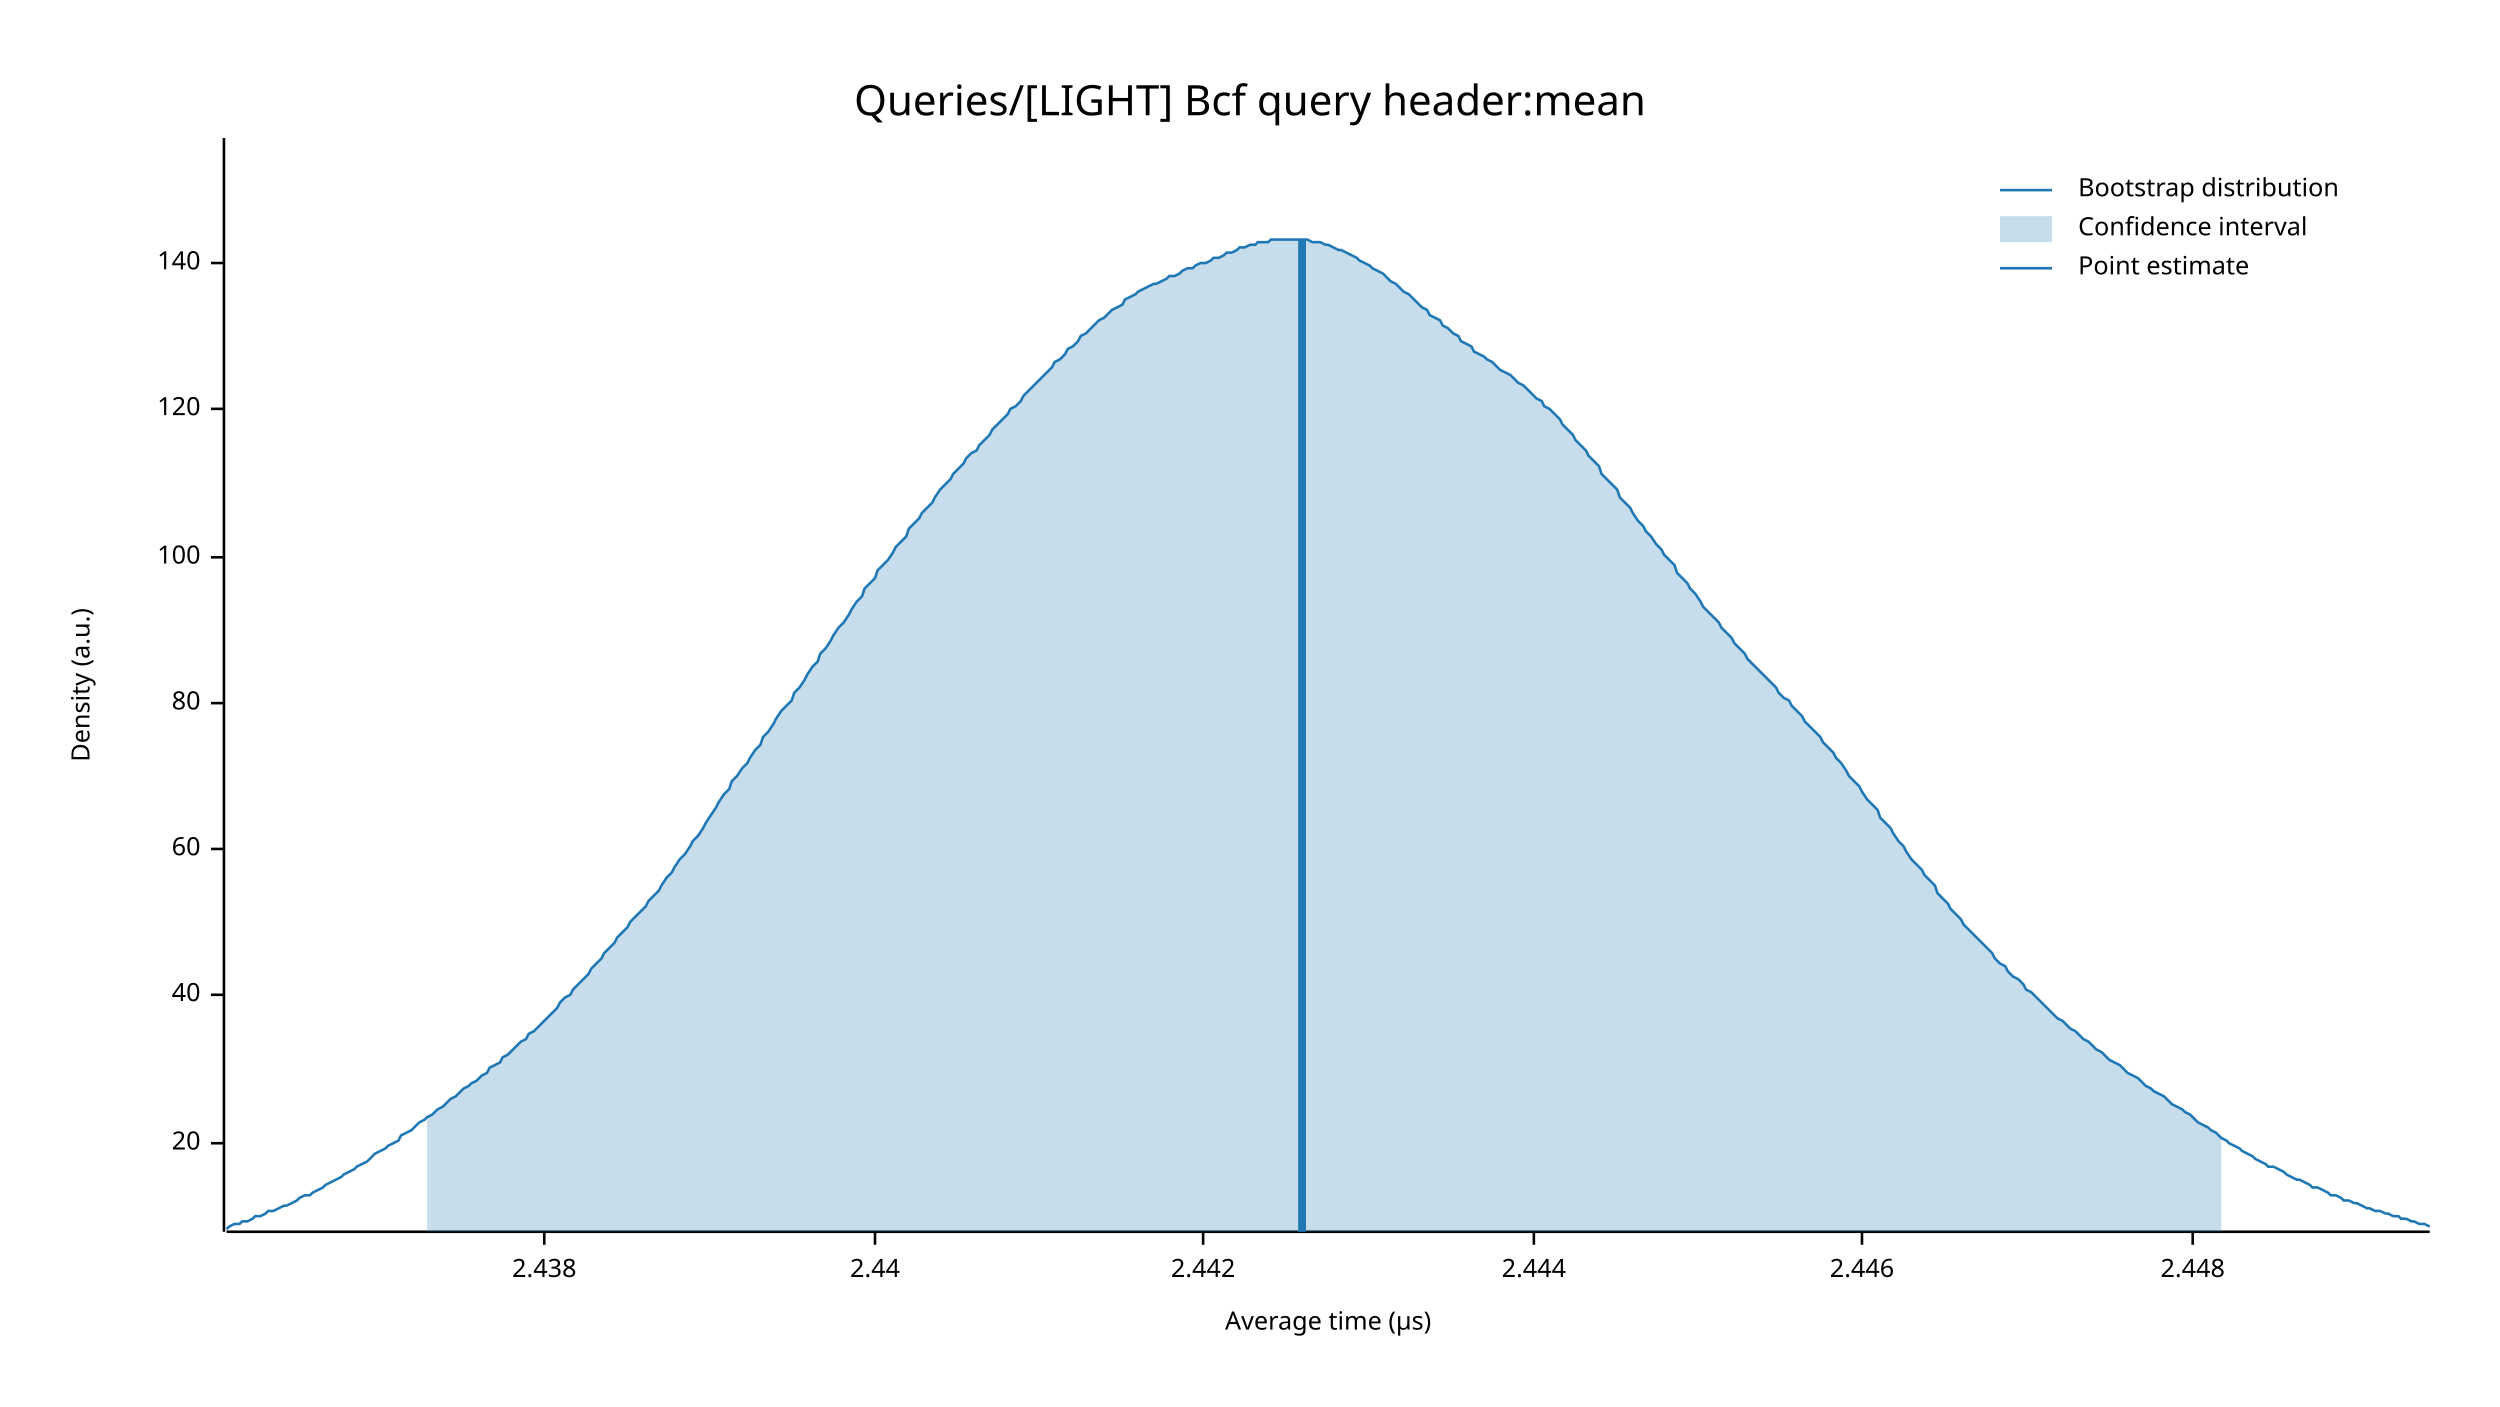
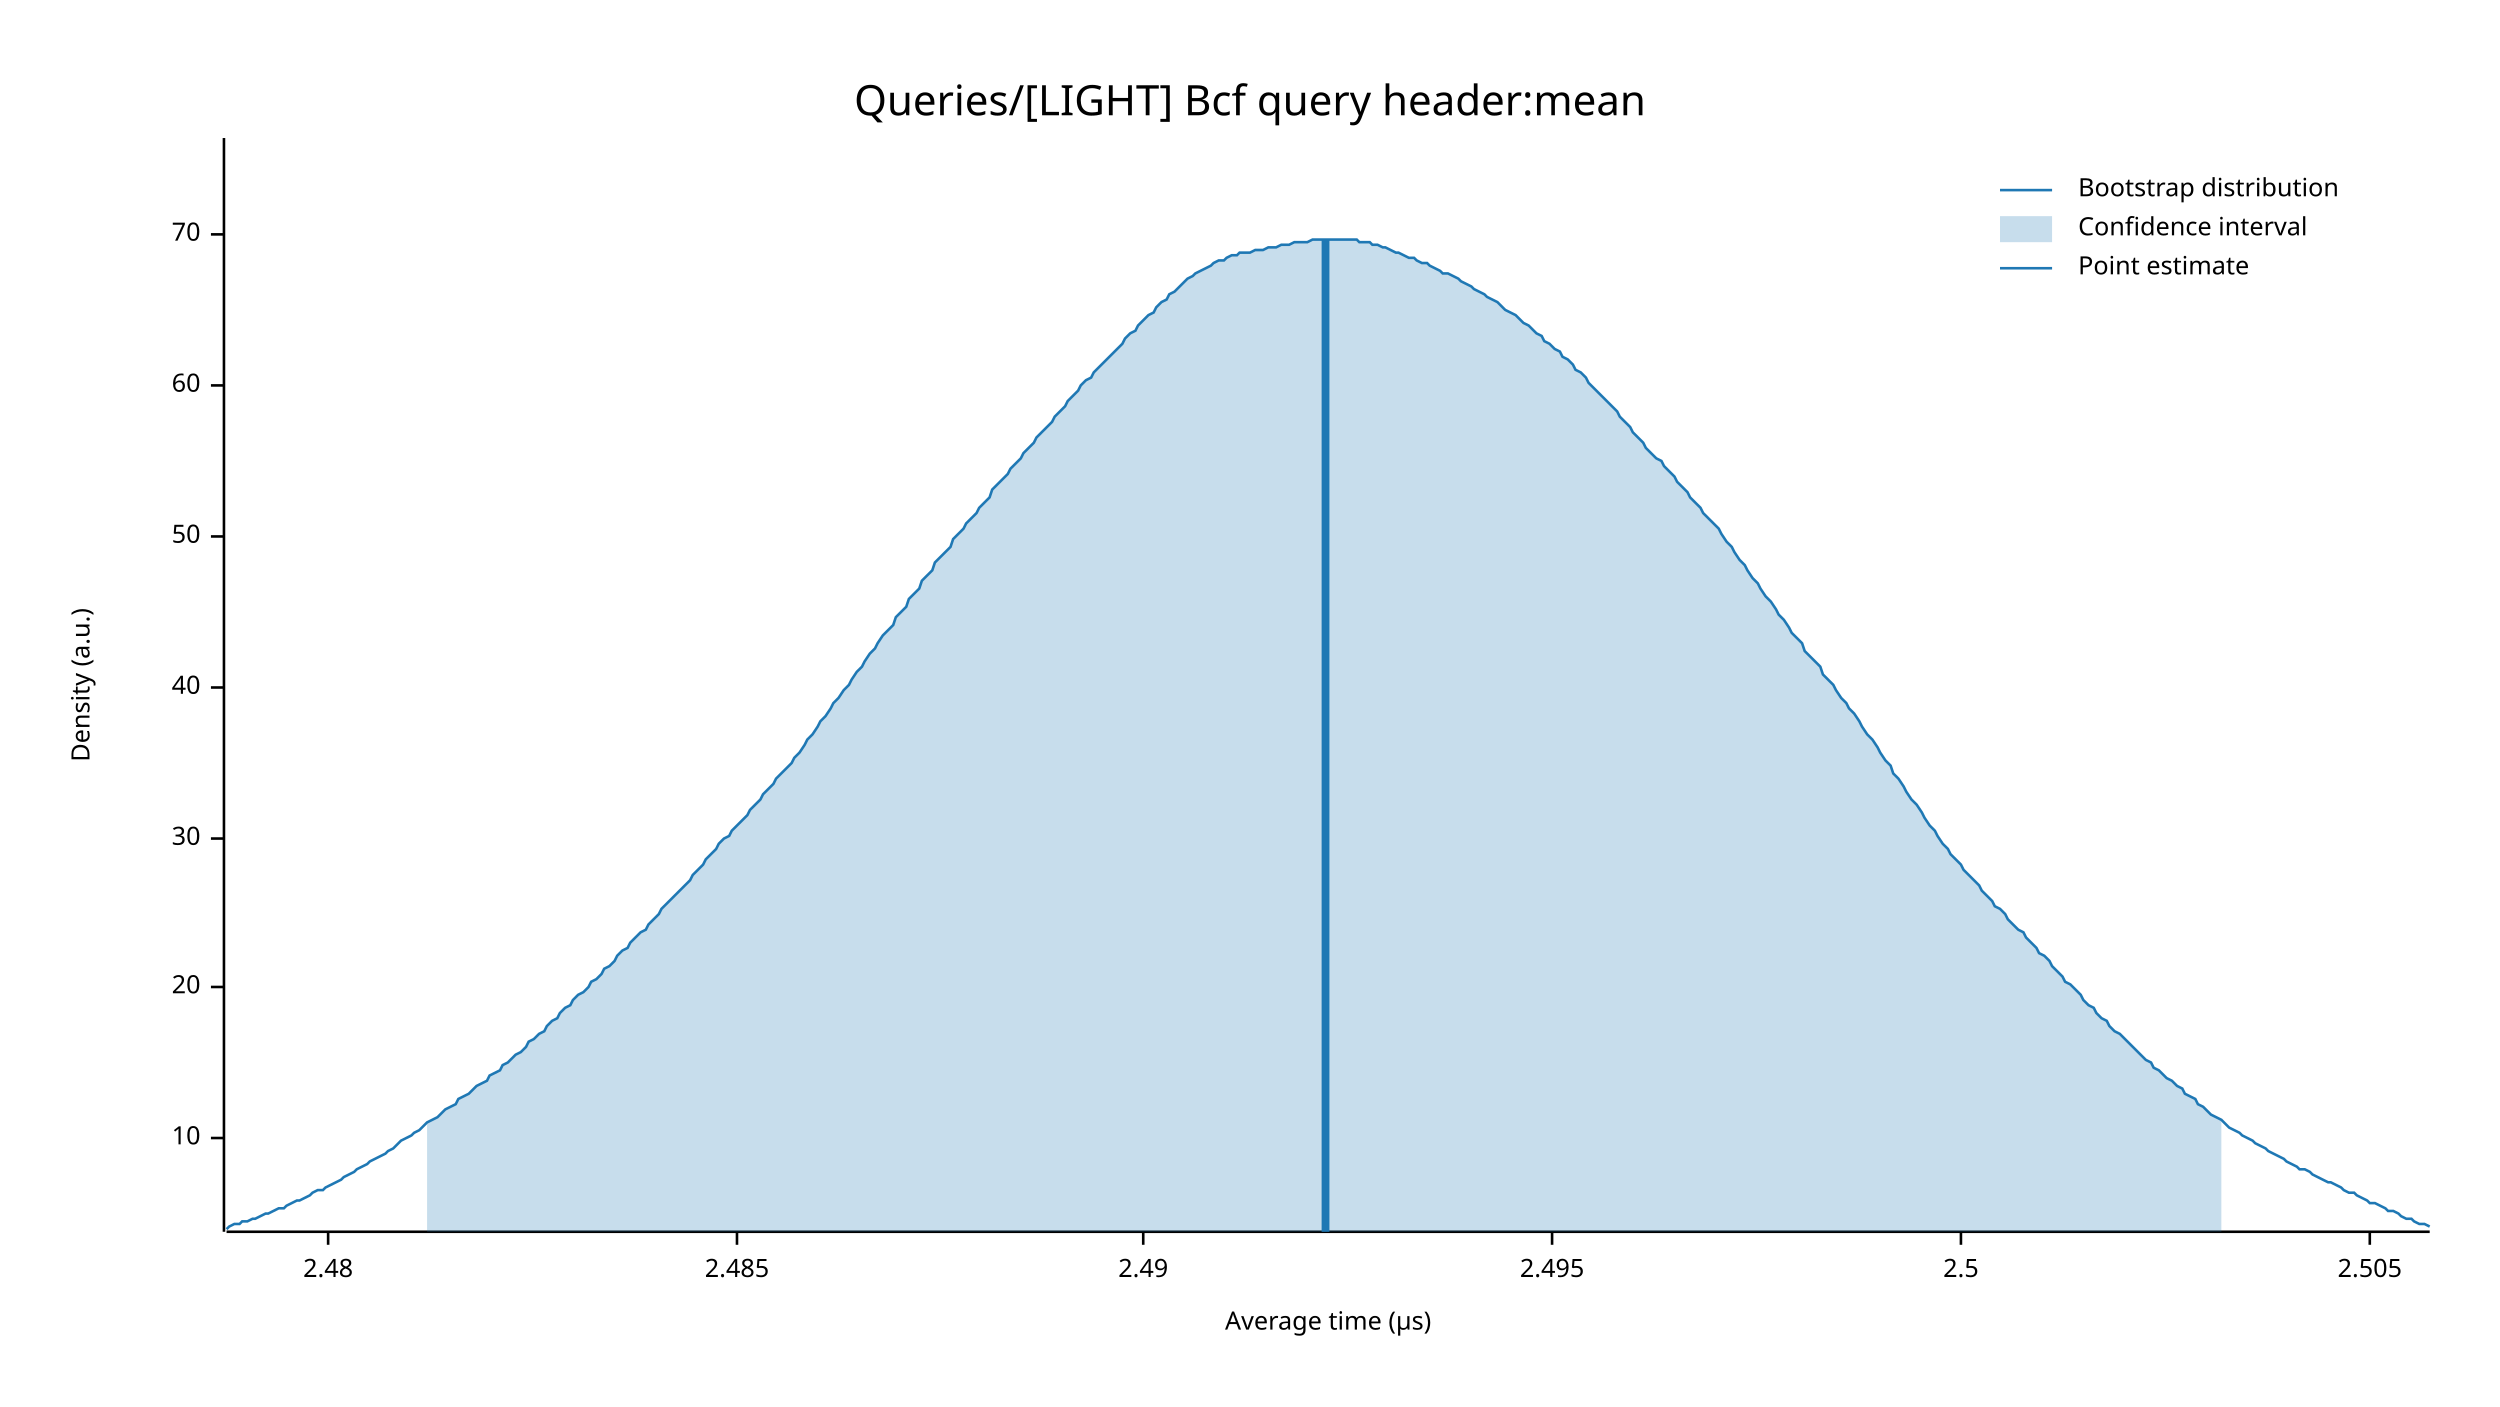
<svg xmlns="http://www.w3.org/2000/svg" width="960" height="540" viewBox="0 0 960 540">
  <text x="480" y="32" dy="0.76em" text-anchor="middle" font-family="sans-serif" font-size="16.129" opacity="1" fill="#000000">
Queries/[LIGHT] Bcf query header:mean
</text>
  <text x="27" y="263" dy="0.76em" text-anchor="middle" font-family="sans-serif" font-size="9.677" opacity="1" fill="#000000" transform="rotate(270, 27, 263)">
Density (a.u.)
</text>
  <text x="510" y="513" dy="-0.5ex" text-anchor="middle" font-family="sans-serif" font-size="9.677" opacity="1" fill="#000000">
Average time (µs)
</text>
  <polyline fill="none" opacity="1" stroke="#000000" stroke-width="1" points="86,53 86,473 " />
-   <text x="77" y="439" dy="0.5ex" text-anchor="end" font-family="sans-serif" font-size="9.677" opacity="1" fill="#000000">
+   <text x="77" y="437" dy="0.5ex" text-anchor="end" font-family="sans-serif" font-size="9.677" opacity="1" fill="#000000">
+ 10
+ </text>
+   <polyline fill="none" opacity="1" stroke="#000000" stroke-width="1" points="81,437 86,437 " />
+   <text x="77" y="379" dy="0.5ex" text-anchor="end" font-family="sans-serif" font-size="9.677" opacity="1" fill="#000000">
20
</text>
-   <polyline fill="none" opacity="1" stroke="#000000" stroke-width="1" points="81,439 86,439 " />
-   <text x="77" y="382" dy="0.5ex" text-anchor="end" font-family="sans-serif" font-size="9.677" opacity="1" fill="#000000">
+   <polyline fill="none" opacity="1" stroke="#000000" stroke-width="1" points="81,379 86,379 " />
+   <text x="77" y="322" dy="0.5ex" text-anchor="end" font-family="sans-serif" font-size="9.677" opacity="1" fill="#000000">
+ 30
+ </text>
+   <polyline fill="none" opacity="1" stroke="#000000" stroke-width="1" points="81,322 86,322 " />
+   <text x="77" y="264" dy="0.5ex" text-anchor="end" font-family="sans-serif" font-size="9.677" opacity="1" fill="#000000">
40
</text>
-   <polyline fill="none" opacity="1" stroke="#000000" stroke-width="1" points="81,382 86,382 " />
-   <text x="77" y="326" dy="0.5ex" text-anchor="end" font-family="sans-serif" font-size="9.677" opacity="1" fill="#000000">
+   <polyline fill="none" opacity="1" stroke="#000000" stroke-width="1" points="81,264 86,264 " />
+   <text x="77" y="206" dy="0.5ex" text-anchor="end" font-family="sans-serif" font-size="9.677" opacity="1" fill="#000000">
+ 50
+ </text>
+   <polyline fill="none" opacity="1" stroke="#000000" stroke-width="1" points="81,206 86,206 " />
+   <text x="77" y="148" dy="0.5ex" text-anchor="end" font-family="sans-serif" font-size="9.677" opacity="1" fill="#000000">
60
</text>
-   <polyline fill="none" opacity="1" stroke="#000000" stroke-width="1" points="81,326 86,326 " />
-   <text x="77" y="270" dy="0.5ex" text-anchor="end" font-family="sans-serif" font-size="9.677" opacity="1" fill="#000000">
- 80
+   <polyline fill="none" opacity="1" stroke="#000000" stroke-width="1" points="81,148 86,148 " />
+   <text x="77" y="90" dy="0.5ex" text-anchor="end" font-family="sans-serif" font-size="9.677" opacity="1" fill="#000000">
+ 70
</text>
-   <polyline fill="none" opacity="1" stroke="#000000" stroke-width="1" points="81,270 86,270 " />
-   <text x="77" y="214" dy="0.5ex" text-anchor="end" font-family="sans-serif" font-size="9.677" opacity="1" fill="#000000">
- 100
+   <polyline fill="none" opacity="1" stroke="#000000" stroke-width="1" points="81,90 86,90 " />
+   <polyline fill="none" opacity="1" stroke="#000000" stroke-width="1" points="87,473 933,473 " />
+   <text x="126" y="483" dy="0.76em" text-anchor="middle" font-family="sans-serif" font-size="9.677" opacity="1" fill="#000000">
+ 2.48
</text>
-   <polyline fill="none" opacity="1" stroke="#000000" stroke-width="1" points="81,214 86,214 " />
-   <text x="77" y="157" dy="0.5ex" text-anchor="end" font-family="sans-serif" font-size="9.677" opacity="1" fill="#000000">
- 120
+   <polyline fill="none" opacity="1" stroke="#000000" stroke-width="1" points="126,473 126,478 " />
+   <text x="283" y="483" dy="0.76em" text-anchor="middle" font-family="sans-serif" font-size="9.677" opacity="1" fill="#000000">
+ 2.485
</text>
-   <polyline fill="none" opacity="1" stroke="#000000" stroke-width="1" points="81,157 86,157 " />
-   <text x="77" y="101" dy="0.5ex" text-anchor="end" font-family="sans-serif" font-size="9.677" opacity="1" fill="#000000">
- 140
+   <polyline fill="none" opacity="1" stroke="#000000" stroke-width="1" points="283,473 283,478 " />
+   <text x="439" y="483" dy="0.76em" text-anchor="middle" font-family="sans-serif" font-size="9.677" opacity="1" fill="#000000">
+ 2.49
</text>
-   <polyline fill="none" opacity="1" stroke="#000000" stroke-width="1" points="81,101 86,101 " />
-   <polyline fill="none" opacity="1" stroke="#000000" stroke-width="1" points="87,473 933,473 " />
-   <text x="209" y="483" dy="0.76em" text-anchor="middle" font-family="sans-serif" font-size="9.677" opacity="1" fill="#000000">
- 2.438
+   <polyline fill="none" opacity="1" stroke="#000000" stroke-width="1" points="439,473 439,478 " />
+   <text x="596" y="483" dy="0.76em" text-anchor="middle" font-family="sans-serif" font-size="9.677" opacity="1" fill="#000000">
+ 2.495
</text>
-   <polyline fill="none" opacity="1" stroke="#000000" stroke-width="1" points="209,473 209,478 " />
-   <text x="336" y="483" dy="0.76em" text-anchor="middle" font-family="sans-serif" font-size="9.677" opacity="1" fill="#000000">
- 2.44
+   <polyline fill="none" opacity="1" stroke="#000000" stroke-width="1" points="596,473 596,478 " />
+   <text x="753" y="483" dy="0.76em" text-anchor="middle" font-family="sans-serif" font-size="9.677" opacity="1" fill="#000000">
+ 2.5
</text>
-   <polyline fill="none" opacity="1" stroke="#000000" stroke-width="1" points="336,473 336,478 " />
-   <text x="462" y="483" dy="0.76em" text-anchor="middle" font-family="sans-serif" font-size="9.677" opacity="1" fill="#000000">
- 2.442
+   <polyline fill="none" opacity="1" stroke="#000000" stroke-width="1" points="753,473 753,478 " />
+   <text x="910" y="483" dy="0.76em" text-anchor="middle" font-family="sans-serif" font-size="9.677" opacity="1" fill="#000000">
+ 2.505
</text>
-   <polyline fill="none" opacity="1" stroke="#000000" stroke-width="1" points="462,473 462,478 " />
-   <text x="589" y="483" dy="0.76em" text-anchor="middle" font-family="sans-serif" font-size="9.677" opacity="1" fill="#000000">
- 2.444
- </text>
-   <polyline fill="none" opacity="1" stroke="#000000" stroke-width="1" points="589,473 589,478 " />
-   <text x="715" y="483" dy="0.76em" text-anchor="middle" font-family="sans-serif" font-size="9.677" opacity="1" fill="#000000">
- 2.446
- </text>
-   <polyline fill="none" opacity="1" stroke="#000000" stroke-width="1" points="715,473 715,478 " />
-   <text x="842" y="483" dy="0.76em" text-anchor="middle" font-family="sans-serif" font-size="9.677" opacity="1" fill="#000000">
- 2.448
- </text>
-   <polyline fill="none" opacity="1" stroke="#000000" stroke-width="1" points="842,473 842,478 " />
-   <polyline fill="none" opacity="1" stroke="#1F78B4" stroke-width="1" points="87,472 88,471 90,470 92,470 93,469 95,469 97,468 98,467 100,467 102,466 103,465 105,465 107,464 109,463 110,463 112,462 114,461 115,460 117,459 119,459 120,458 122,457 124,456 125,455 127,454 129,453 131,452 132,451 134,450 136,449 137,448 139,447 141,446 142,445 144,443 146,442 148,441 149,440 151,439 153,438 154,436 156,435 158,434 159,433 161,431 163,430 164,429 166,428 168,426 170,425 171,424 173,422 175,421 176,420 178,418 180,417 181,416 183,415 185,413 187,412 188,410 190,409 192,408 193,406 195,405 197,403 198,402 200,400 202,399 203,397 205,396 207,394 209,392 210,391 212,389 214,387 215,385 217,383 219,382 220,380 222,378 224,376 226,374 227,372 229,370 231,368 232,366 234,364 236,362 237,360 239,358 241,356 242,354 244,352 246,350 248,348 249,346 251,344 253,342 254,340 256,337 258,335 259,333 261,330 263,328 265,325 266,323 268,321 270,318 271,316 273,313 275,310 276,308 278,305 280,303 281,300 283,298 285,295 287,293 288,291 290,288 292,286 293,283 295,281 297,278 298,276 300,273 302,271 304,269 305,266 307,264 309,261 310,259 312,256 314,254 315,251 317,249 319,246 320,244 322,241 324,239 326,236 327,234 329,231 331,229 332,226 334,224 336,222 337,219 339,217 341,215 343,212 344,210 346,208 348,206 349,203 351,201 353,199 354,197 356,195 358,193 359,191 361,188 363,186 365,184 366,182 368,180 370,178 371,176 373,174 375,173 376,171 378,169 380,167 381,165 383,163 385,161 387,159 388,157 390,156 392,154 393,152 395,150 397,148 398,147 400,145 402,143 404,141 405,139 407,138 409,136 410,134 412,133 414,131 415,129 417,128 419,126 420,125 422,123 424,122 426,120 427,119 429,118 431,117 432,115 434,114 436,113 437,112 439,111 441,110 443,109 444,109 446,108 448,107 449,106 451,106 453,105 454,104 456,103 458,103 459,102 461,101 463,101 465,100 466,99 468,99 470,98 471,97 473,97 475,96 476,95 478,95 480,94 482,94 483,93 485,93 487,93 488,92 490,92 492,92 493,92 495,92 497,92 498,92 500,92 502,92 504,93 505,93 507,93 509,94 510,94 512,95 514,96 515,96 517,97 519,98 521,99 522,100 524,101 526,102 527,103 529,104 531,105 532,106 534,108 536,109 537,110 539,112 541,113 543,115 544,116 546,118 548,119 549,121 551,122 553,123 554,125 556,126 558,128 560,129 561,131 563,132 565,133 566,135 568,136 570,137 571,138 573,139 575,141 576,142 578,143 580,144 582,146 583,147 585,148 587,150 588,151 590,153 592,154 593,156 595,157 597,159 599,161 600,163 602,165 604,167 605,169 607,171 609,173 610,175 612,177 614,179 615,182 617,184 619,186 621,188 622,191 624,193 626,195 627,197 629,200 631,202 632,204 634,206 636,209 638,211 639,213 641,215 643,217 644,220 646,222 648,224 649,226 651,228 653,231 654,233 656,235 658,237 660,239 661,241 663,243 665,245 666,247 668,249 670,251 671,253 673,255 675,257 676,258 678,260 680,262 682,264 683,266 685,268 687,269 688,271 690,273 692,275 693,277 695,279 697,281 699,283 700,285 702,287 704,289 705,291 707,293 709,296 710,298 712,300 714,302 715,304 717,307 719,309 721,311 722,314 724,316 726,318 727,320 729,323 731,325 732,327 734,330 736,332 738,334 739,336 741,338 743,340 744,343 746,345 748,347 749,349 751,351 753,353 754,355 756,357 758,359 760,361 761,362 763,364 765,366 766,368 768,370 770,371 771,373 773,375 775,376 777,378 778,380 780,381 782,383 783,384 785,386 787,388 788,389 790,391 792,392 793,393 795,395 797,396 799,398 800,399 802,400 804,402 805,403 807,404 809,406 810,407 812,408 814,409 816,411 817,412 819,413 821,414 822,415 824,417 826,418 827,419 829,420 831,421 832,422 834,424 836,425 838,426 839,427 841,428 843,430 844,431 846,432 848,433 849,434 851,435 853,437 855,438 856,439 858,440 860,441 861,442 863,443 865,444 866,445 868,446 870,447 871,448 873,448 875,449 877,450 878,451 880,452 882,453 883,453 885,454 887,455 888,456 890,456 892,457 894,458 895,459 897,459 899,460 900,461 902,461 904,462 905,462 907,463 909,464 910,464 912,465 914,465 916,466 917,466 919,467 921,467 922,468 924,468 926,469 927,469 929,470 931,470 933,471 " />
-   <polygon opacity="0.25" fill="#1F78B4" points="164,429 166,428 168,426 170,425 171,424 173,422 175,421 176,420 178,418 180,417 181,416 183,415 185,413 187,412 188,410 190,409 192,408 193,406 195,405 197,403 198,402 200,400 202,399 203,397 205,396 207,394 209,392 210,391 212,389 214,387 215,385 217,383 219,382 220,380 222,378 224,376 226,374 227,372 229,370 231,368 232,366 234,364 236,362 237,360 239,358 241,356 242,354 244,352 246,350 248,348 249,346 251,344 253,342 254,340 256,337 258,335 259,333 261,330 263,328 265,325 266,323 268,321 270,318 271,316 273,313 275,310 276,308 278,305 280,303 281,300 283,298 285,295 287,293 288,291 290,288 292,286 293,283 295,281 297,278 298,276 300,273 302,271 304,269 305,266 307,264 309,261 310,259 312,256 314,254 315,251 317,249 319,246 320,244 322,241 324,239 326,236 327,234 329,231 331,229 332,226 334,224 336,222 337,219 339,217 341,215 343,212 344,210 346,208 348,206 349,203 351,201 353,199 354,197 356,195 358,193 359,191 361,188 363,186 365,184 366,182 368,180 370,178 371,176 373,174 375,173 376,171 378,169 380,167 381,165 383,163 385,161 387,159 388,157 390,156 392,154 393,152 395,150 397,148 398,147 400,145 402,143 404,141 405,139 407,138 409,136 410,134 412,133 414,131 415,129 417,128 419,126 420,125 422,123 424,122 426,120 427,119 429,118 431,117 432,115 434,114 436,113 437,112 439,111 441,110 443,109 444,109 446,108 448,107 449,106 451,106 453,105 454,104 456,103 458,103 459,102 461,101 463,101 465,100 466,99 468,99 470,98 471,97 473,97 475,96 476,95 478,95 480,94 482,94 483,93 485,93 487,93 488,92 490,92 492,92 493,92 495,92 497,92 498,92 500,92 502,92 504,93 505,93 507,93 509,94 510,94 512,95 514,96 515,96 517,97 519,98 521,99 522,100 524,101 526,102 527,103 529,104 531,105 532,106 534,108 536,109 537,110 539,112 541,113 543,115 544,116 546,118 548,119 549,121 551,122 553,123 554,125 556,126 558,128 560,129 561,131 563,132 565,133 566,135 568,136 570,137 571,138 573,139 575,141 576,142 578,143 580,144 582,146 583,147 585,148 587,150 588,151 590,153 592,154 593,156 595,157 597,159 599,161 600,163 602,165 604,167 605,169 607,171 609,173 610,175 612,177 614,179 615,182 617,184 619,186 621,188 622,191 624,193 626,195 627,197 629,200 631,202 632,204 634,206 636,209 638,211 639,213 641,215 643,217 644,220 646,222 648,224 649,226 651,228 653,231 654,233 656,235 658,237 660,239 661,241 663,243 665,245 666,247 668,249 670,251 671,253 673,255 675,257 676,258 678,260 680,262 682,264 683,266 685,268 687,269 688,271 690,273 692,275 693,277 695,279 697,281 699,283 700,285 702,287 704,289 705,291 707,293 709,296 710,298 712,300 714,302 715,304 717,307 719,309 721,311 722,314 724,316 726,318 727,320 729,323 731,325 732,327 734,330 736,332 738,334 739,336 741,338 743,340 744,343 746,345 748,347 749,349 751,351 753,353 754,355 756,357 758,359 760,361 761,362 763,364 765,366 766,368 768,370 770,371 771,373 773,375 775,376 777,378 778,380 780,381 782,383 783,384 785,386 787,388 788,389 790,391 792,392 793,393 795,395 797,396 799,398 800,399 802,400 804,402 805,403 807,404 809,406 810,407 812,408 814,409 816,411 817,412 819,413 821,414 822,415 824,417 826,418 827,419 829,420 831,421 832,422 834,424 836,425 838,426 839,427 841,428 843,430 844,431 846,432 848,433 849,434 851,435 853,437 853,473 164,473 " />
-   <polyline fill="none" opacity="1" stroke="#1F78B4" stroke-width="3" points="500,473 500,92 " />
+   <polyline fill="none" opacity="1" stroke="#000000" stroke-width="1" points="910,473 910,478 " />
+   <polyline fill="none" opacity="1" stroke="#1F78B4" stroke-width="1" points="87,472 88,471 90,470 92,470 93,469 95,469 97,468 98,468 100,467 102,466 103,466 105,465 107,464 109,464 110,463 112,462 114,461 115,461 117,460 119,459 120,458 122,457 124,457 125,456 127,455 129,454 131,453 132,452 134,451 136,450 137,449 139,448 141,447 142,446 144,445 146,444 148,443 149,442 151,441 153,439 154,438 156,437 158,436 159,435 161,434 163,432 164,431 166,430 168,429 170,427 171,426 173,425 175,424 176,422 178,421 180,420 181,419 183,417 185,416 187,415 188,413 190,412 192,411 193,409 195,408 197,406 198,405 200,404 202,402 203,400 205,399 207,397 209,396 210,394 212,392 214,391 215,389 217,387 219,386 220,384 222,382 224,381 226,379 227,377 229,376 231,374 232,372 234,371 236,369 237,367 239,365 241,364 242,362 244,360 246,358 248,357 249,355 251,353 253,351 254,349 256,347 258,345 259,344 261,342 263,340 265,338 266,336 268,334 270,332 271,330 273,328 275,326 276,324 278,322 280,321 281,319 283,317 285,315 287,313 288,311 290,309 292,307 293,305 295,303 297,301 298,299 300,297 302,295 304,293 305,291 307,289 309,286 310,284 312,282 314,279 315,277 317,275 319,272 320,270 322,268 324,265 326,263 327,261 329,258 331,256 332,254 334,251 336,249 337,247 339,244 341,242 343,240 344,237 346,235 348,233 349,230 351,228 353,226 354,223 356,221 358,219 359,216 361,214 363,212 365,210 366,207 368,205 370,203 371,201 373,199 375,197 376,195 378,193 380,191 381,188 383,186 385,184 387,182 388,180 390,178 392,176 393,174 395,172 397,170 398,168 400,166 402,164 404,162 405,160 407,158 409,156 410,154 412,152 414,150 415,148 417,146 419,145 420,143 422,141 424,139 426,137 427,136 429,134 431,132 432,130 434,128 436,127 437,125 439,123 441,121 443,120 444,118 446,116 448,115 449,113 451,112 453,110 454,109 456,107 458,106 459,105 461,104 463,103 465,102 466,101 468,100 470,100 471,99 473,98 475,98 476,97 478,97 480,97 482,96 483,96 485,96 487,95 488,95 490,95 492,94 493,94 495,94 497,93 498,93 500,93 502,93 504,92 505,92 507,92 509,92 510,92 512,92 514,92 515,92 517,92 519,92 521,92 522,93 524,93 526,93 527,94 529,94 531,95 532,95 534,96 536,97 537,97 539,98 541,99 543,99 544,100 546,101 548,101 549,102 551,103 553,104 554,105 556,105 558,106 560,107 561,108 563,109 565,110 566,111 568,112 570,113 571,114 573,115 575,116 576,117 578,119 580,120 582,121 583,122 585,124 587,125 588,126 590,128 592,129 593,131 595,132 597,134 599,135 600,137 602,138 604,140 605,142 607,143 609,145 610,147 612,149 614,151 615,152 617,154 619,156 621,158 622,160 624,162 626,164 627,166 629,168 631,170 632,172 634,174 636,176 638,177 639,179 641,181 643,183 644,185 646,187 648,189 649,191 651,193 653,195 654,197 656,199 658,201 660,203 661,205 663,208 665,210 666,212 668,215 670,217 671,219 673,222 675,224 676,226 678,229 680,231 682,234 683,236 685,238 687,241 688,243 690,245 692,247 693,250 695,252 697,254 699,256 700,259 702,261 704,263 705,265 707,268 709,270 710,272 712,274 714,277 715,279 717,282 719,284 721,287 722,289 724,292 726,294 727,297 729,299 731,302 732,304 734,307 736,309 738,312 739,314 741,317 743,319 744,321 746,324 748,326 749,328 751,330 753,332 754,334 756,336 758,338 760,340 761,342 763,344 765,346 766,348 768,349 770,351 771,353 773,355 775,357 777,358 778,360 780,362 782,364 783,366 785,367 787,369 788,371 790,373 792,375 793,377 795,378 797,380 799,382 800,384 802,386 804,387 805,389 807,391 809,392 810,394 812,396 814,397 816,399 817,400 819,402 821,404 822,405 824,407 826,408 827,410 829,411 831,413 832,414 834,415 836,417 838,418 839,420 841,421 843,422 844,424 846,425 848,427 849,428 851,429 853,430 855,432 856,433 858,434 860,435 861,436 863,437 865,438 866,439 868,440 870,441 871,442 873,443 875,444 877,445 878,446 880,447 882,448 883,449 885,449 887,450 888,451 890,452 892,453 894,454 895,454 897,455 899,456 900,457 902,458 904,458 905,459 907,460 909,461 910,462 912,462 914,463 916,464 917,465 919,465 921,466 922,467 924,468 926,468 927,469 929,470 931,470 933,471 " />
+   <polygon opacity="0.25" fill="#1F78B4" points="164,431 166,430 168,429 170,427 171,426 173,425 175,424 176,422 178,421 180,420 181,419 183,417 185,416 187,415 188,413 190,412 192,411 193,409 195,408 197,406 198,405 200,404 202,402 203,400 205,399 207,397 209,396 210,394 212,392 214,391 215,389 217,387 219,386 220,384 222,382 224,381 226,379 227,377 229,376 231,374 232,372 234,371 236,369 237,367 239,365 241,364 242,362 244,360 246,358 248,357 249,355 251,353 253,351 254,349 256,347 258,345 259,344 261,342 263,340 265,338 266,336 268,334 270,332 271,330 273,328 275,326 276,324 278,322 280,321 281,319 283,317 285,315 287,313 288,311 290,309 292,307 293,305 295,303 297,301 298,299 300,297 302,295 304,293 305,291 307,289 309,286 310,284 312,282 314,279 315,277 317,275 319,272 320,270 322,268 324,265 326,263 327,261 329,258 331,256 332,254 334,251 336,249 337,247 339,244 341,242 343,240 344,237 346,235 348,233 349,230 351,228 353,226 354,223 356,221 358,219 359,216 361,214 363,212 365,210 366,207 368,205 370,203 371,201 373,199 375,197 376,195 378,193 380,191 381,188 383,186 385,184 387,182 388,180 390,178 392,176 393,174 395,172 397,170 398,168 400,166 402,164 404,162 405,160 407,158 409,156 410,154 412,152 414,150 415,148 417,146 419,145 420,143 422,141 424,139 426,137 427,136 429,134 431,132 432,130 434,128 436,127 437,125 439,123 441,121 443,120 444,118 446,116 448,115 449,113 451,112 453,110 454,109 456,107 458,106 459,105 461,104 463,103 465,102 466,101 468,100 470,100 471,99 473,98 475,98 476,97 478,97 480,97 482,96 483,96 485,96 487,95 488,95 490,95 492,94 493,94 495,94 497,93 498,93 500,93 502,93 504,92 505,92 507,92 509,92 510,92 512,92 514,92 515,92 517,92 519,92 521,92 522,93 524,93 526,93 527,94 529,94 531,95 532,95 534,96 536,97 537,97 539,98 541,99 543,99 544,100 546,101 548,101 549,102 551,103 553,104 554,105 556,105 558,106 560,107 561,108 563,109 565,110 566,111 568,112 570,113 571,114 573,115 575,116 576,117 578,119 580,120 582,121 583,122 585,124 587,125 588,126 590,128 592,129 593,131 595,132 597,134 599,135 600,137 602,138 604,140 605,142 607,143 609,145 610,147 612,149 614,151 615,152 617,154 619,156 621,158 622,160 624,162 626,164 627,166 629,168 631,170 632,172 634,174 636,176 638,177 639,179 641,181 643,183 644,185 646,187 648,189 649,191 651,193 653,195 654,197 656,199 658,201 660,203 661,205 663,208 665,210 666,212 668,215 670,217 671,219 673,222 675,224 676,226 678,229 680,231 682,234 683,236 685,238 687,241 688,243 690,245 692,247 693,250 695,252 697,254 699,256 700,259 702,261 704,263 705,265 707,268 709,270 710,272 712,274 714,277 715,279 717,282 719,284 721,287 722,289 724,292 726,294 727,297 729,299 731,302 732,304 734,307 736,309 738,312 739,314 741,317 743,319 744,321 746,324 748,326 749,328 751,330 753,332 754,334 756,336 758,338 760,340 761,342 763,344 765,346 766,348 768,349 770,351 771,353 773,355 775,357 777,358 778,360 780,362 782,364 783,366 785,367 787,369 788,371 790,373 792,375 793,377 795,378 797,380 799,382 800,384 802,386 804,387 805,389 807,391 809,392 810,394 812,396 814,397 816,399 817,400 819,402 821,404 822,405 824,407 826,408 827,410 829,411 831,413 832,414 834,415 836,417 838,418 839,420 841,421 843,422 844,424 846,425 848,427 849,428 851,429 853,430 853,473 164,473 " />
+   <polyline fill="none" opacity="1" stroke="#1F78B4" stroke-width="3" points="509,473 509,92 " />
  <text x="798" y="68" dy="0.76em" text-anchor="start" font-family="sans-serif" font-size="9.677" opacity="1" fill="#000000">
Bootstrap distribution
</text>
  <text x="798" y="83" dy="0.76em" text-anchor="start" font-family="sans-serif" font-size="9.677" opacity="1" fill="#000000">
Confidence interval
</text>
  <text x="798" y="98" dy="0.76em" text-anchor="start" font-family="sans-serif" font-size="9.677" opacity="1" fill="#000000">
Point estimate
</text>
  <polyline fill="none" opacity="1" stroke="#1F78B4" stroke-width="1" points="768,73 788,73 " />
  <rect x="768" y="83" width="20" height="10" opacity="0.25" fill="#1F78B4" stroke="none" />
  <polyline fill="none" opacity="1" stroke="#1F78B4" stroke-width="1" points="768,103 788,103 " />
</svg>
